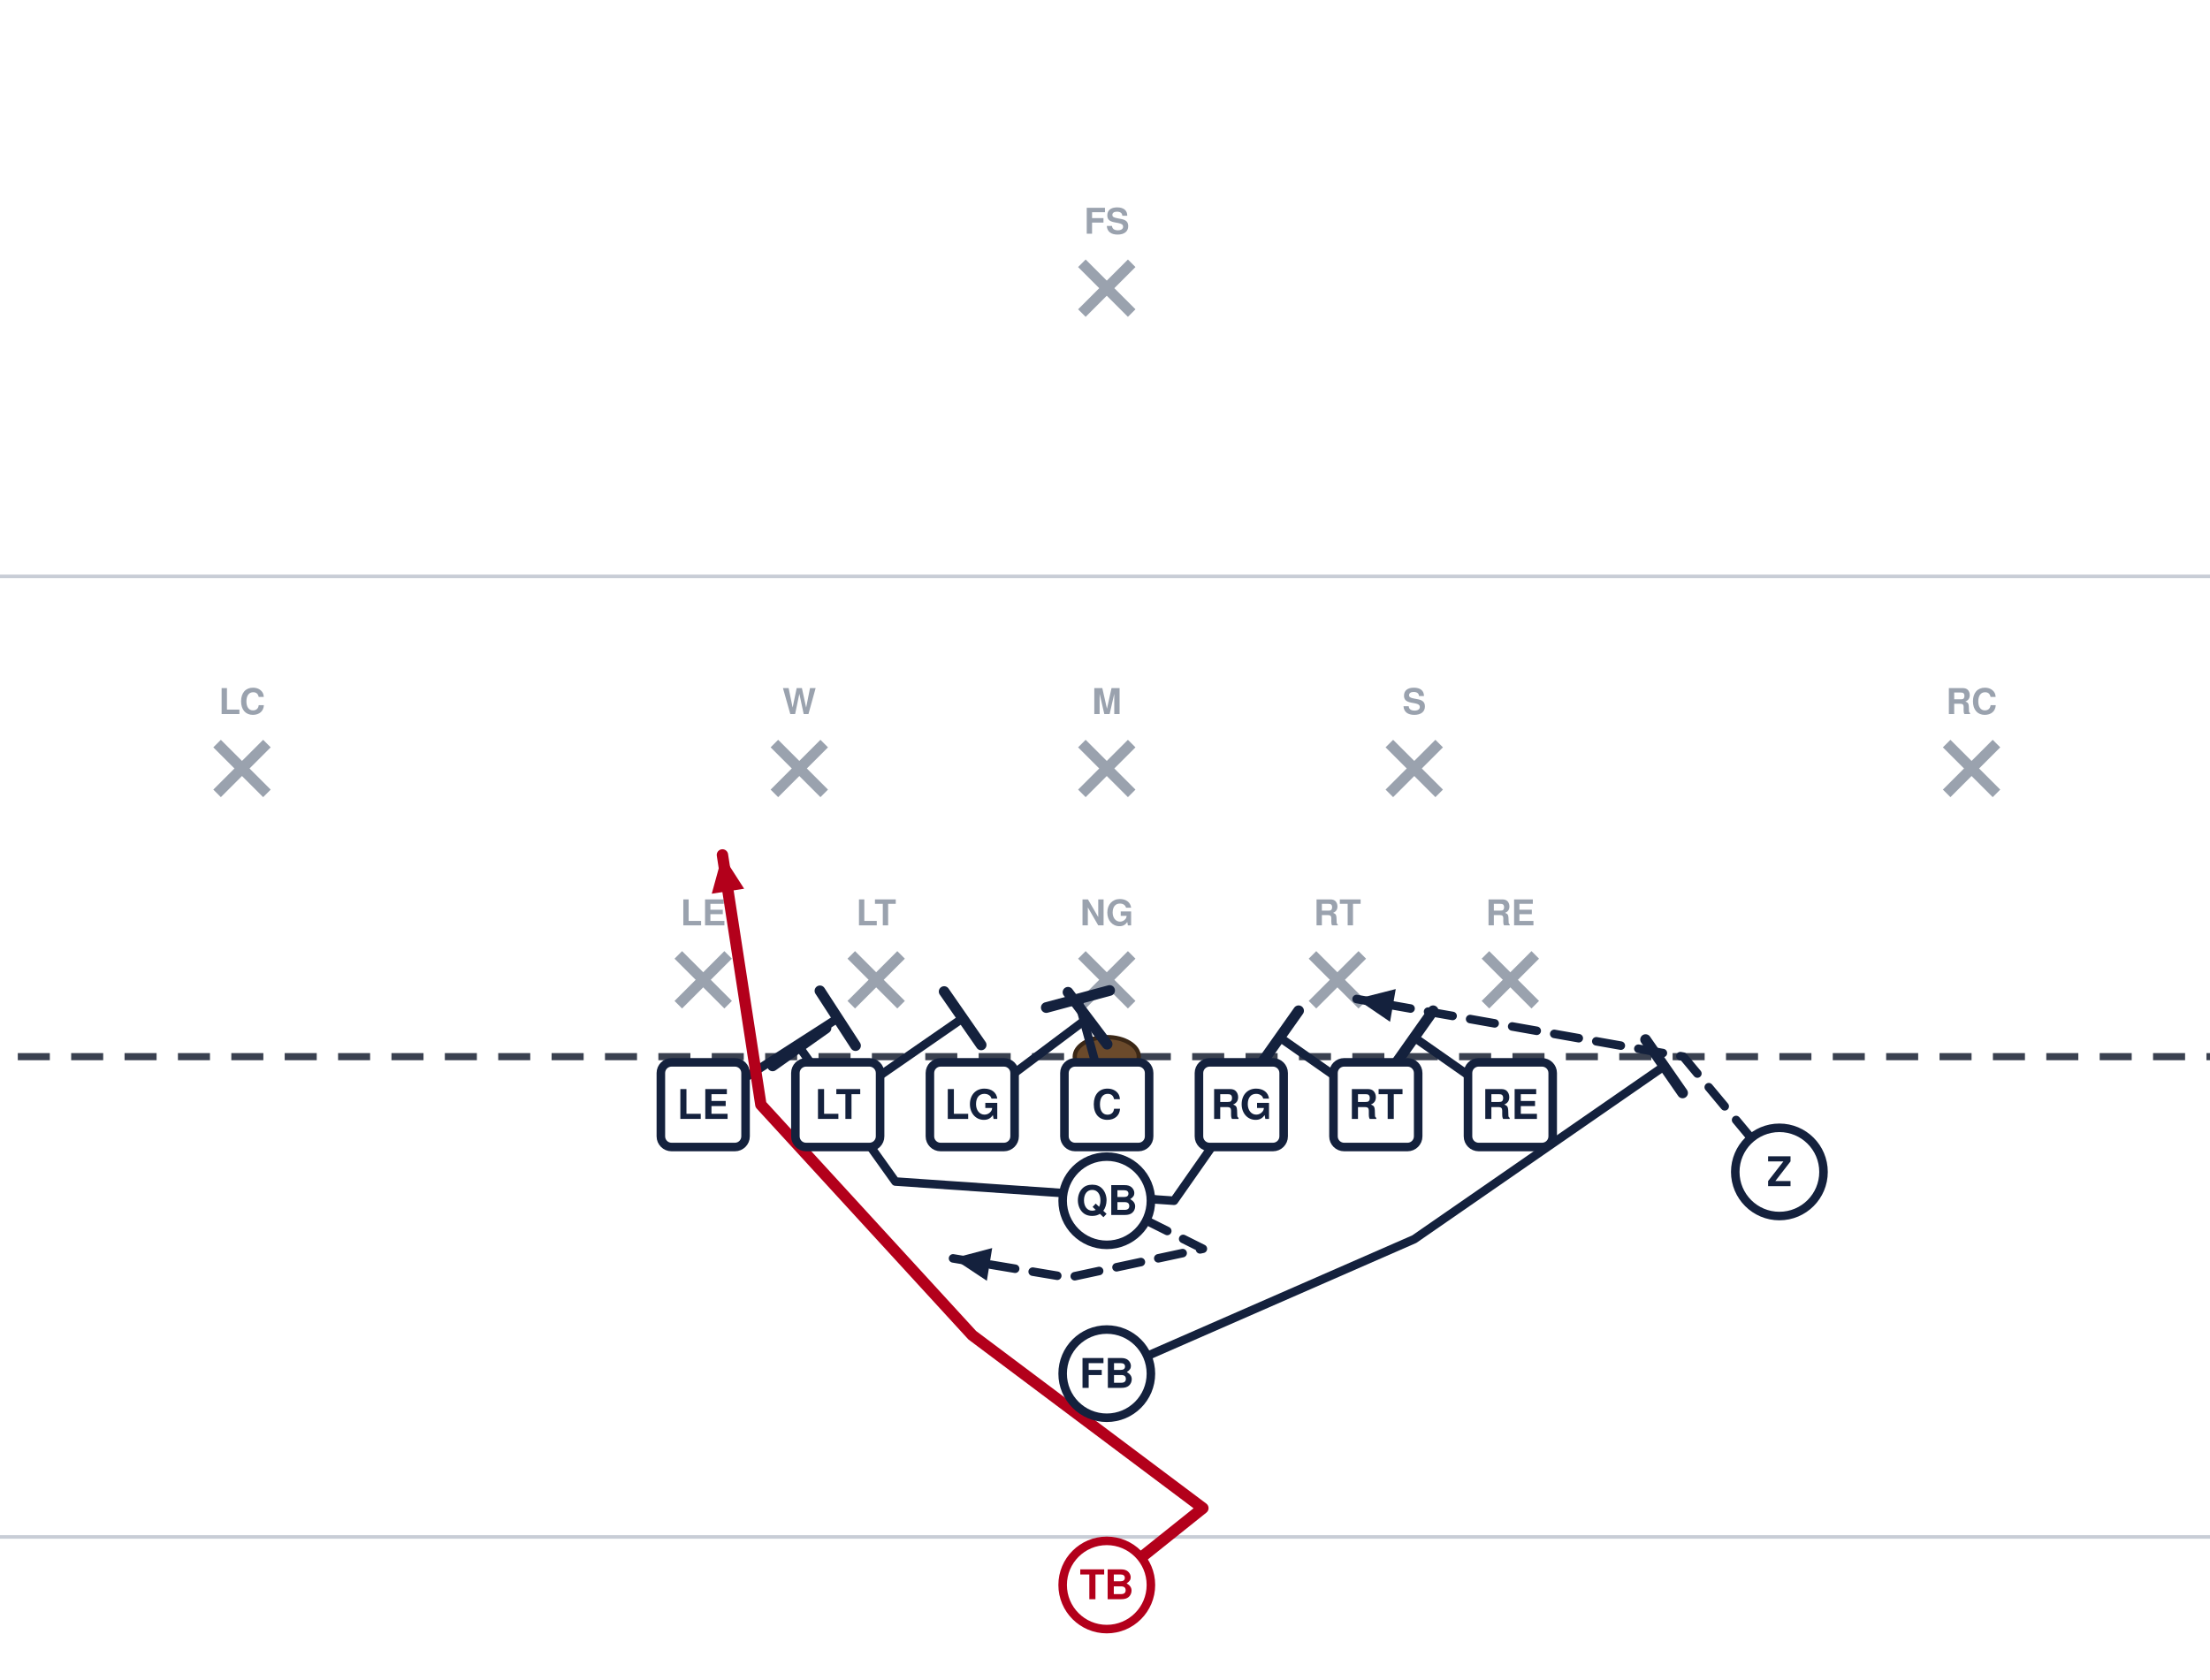
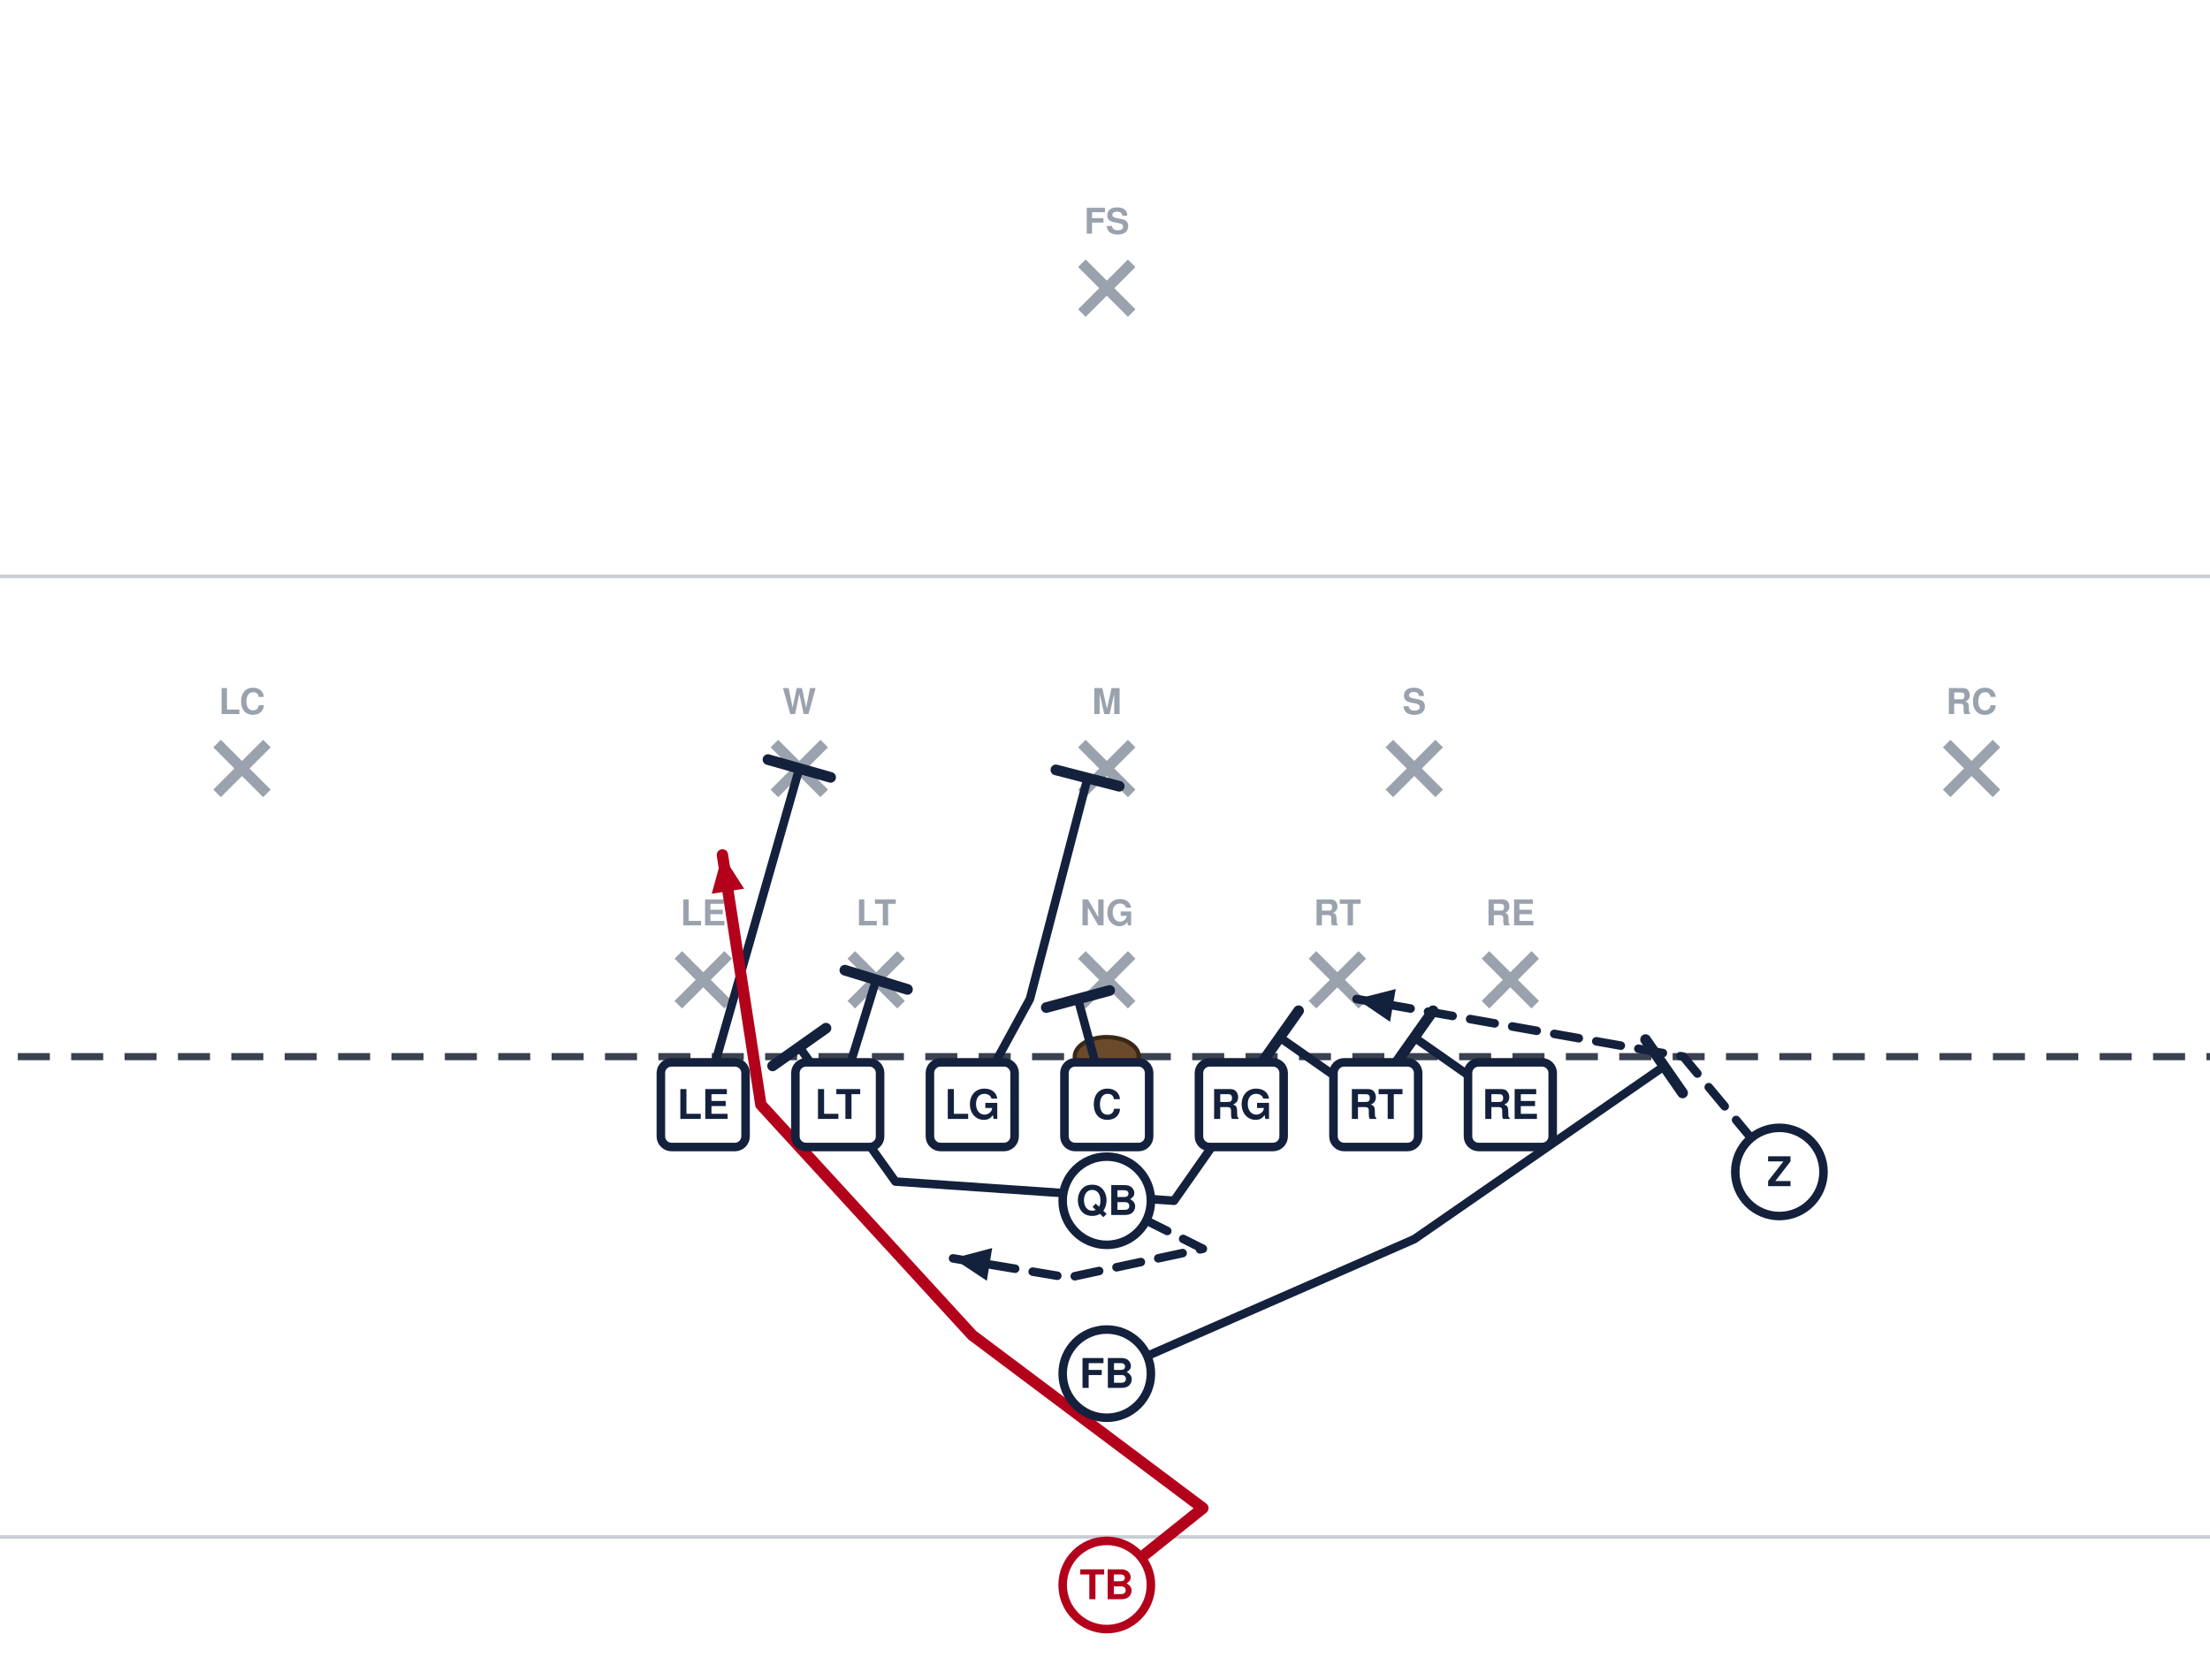
<svg xmlns="http://www.w3.org/2000/svg" width="621" height="472" viewBox="40 27 621 472" font-family="Segoe UI, Helvetica, Arial, sans-serif" role="img">
  <rect x="0" y="0" width="702" height="513" fill="#ffffff" />
  <line x1="0" y1="459.0" x2="702" y2="459.0" stroke="#c8cdd6" stroke-width="1" />
  <line x1="0" y1="189.0" x2="702" y2="189.0" stroke="#c8cdd6" stroke-width="1" />
  <line x1="0" y1="324.0" x2="702" y2="324.0" stroke="#3a4150" stroke-width="2" stroke-dasharray="9 6" />
  <ellipse cx="351.0" cy="324.0" rx="9" ry="5.5" fill="#6b4a2b" stroke="#3a2716" stroke-width="1.2" />
  <line x1="230.6" y1="295.4" x2="244.6" y2="309.4" stroke="#9aa2ae" stroke-width="3" />
  <line x1="244.6" y1="295.4" x2="230.6" y2="309.4" stroke="#9aa2ae" stroke-width="3" />
  <text x="237.6" y="287.1" text-anchor="middle" font-size="10" fill="#9aa2ae" font-weight="600">LE</text>
  <line x1="279.2" y1="295.4" x2="293.2" y2="309.4" stroke="#9aa2ae" stroke-width="3" />
  <line x1="293.2" y1="295.4" x2="279.2" y2="309.4" stroke="#9aa2ae" stroke-width="3" />
  <text x="286.2" y="287.1" text-anchor="middle" font-size="10" fill="#9aa2ae" font-weight="600">LT</text>
  <line x1="344.0" y1="295.4" x2="358.0" y2="309.4" stroke="#9aa2ae" stroke-width="3" />
  <line x1="358.0" y1="295.4" x2="344.0" y2="309.4" stroke="#9aa2ae" stroke-width="3" />
  <text x="351.0" y="287.1" text-anchor="middle" font-size="10" fill="#9aa2ae" font-weight="600">NG</text>
  <line x1="408.8" y1="295.4" x2="422.8" y2="309.4" stroke="#9aa2ae" stroke-width="3" />
  <line x1="422.8" y1="295.4" x2="408.8" y2="309.4" stroke="#9aa2ae" stroke-width="3" />
  <text x="415.8" y="287.1" text-anchor="middle" font-size="10" fill="#9aa2ae" font-weight="600">RT</text>
  <line x1="457.4" y1="295.4" x2="471.4" y2="309.4" stroke="#9aa2ae" stroke-width="3" />
  <line x1="471.4" y1="295.4" x2="457.4" y2="309.4" stroke="#9aa2ae" stroke-width="3" />
  <text x="464.4" y="287.1" text-anchor="middle" font-size="10" fill="#9aa2ae" font-weight="600">RE</text>
  <line x1="257.6" y1="236.0" x2="271.6" y2="250.0" stroke="#9aa2ae" stroke-width="3" />
  <line x1="271.6" y1="236.0" x2="257.6" y2="250.0" stroke="#9aa2ae" stroke-width="3" />
  <text x="264.6" y="227.7" text-anchor="middle" font-size="10" fill="#9aa2ae" font-weight="600">W</text>
  <line x1="344.0" y1="236.0" x2="358.0" y2="250.0" stroke="#9aa2ae" stroke-width="3" />
  <line x1="358.0" y1="236.0" x2="344.0" y2="250.0" stroke="#9aa2ae" stroke-width="3" />
  <text x="351.0" y="227.7" text-anchor="middle" font-size="10" fill="#9aa2ae" font-weight="600">M</text>
  <line x1="430.4" y1="236.0" x2="444.4" y2="250.0" stroke="#9aa2ae" stroke-width="3" />
  <line x1="444.4" y1="236.0" x2="430.4" y2="250.0" stroke="#9aa2ae" stroke-width="3" />
  <text x="437.4" y="227.7" text-anchor="middle" font-size="10" fill="#9aa2ae" font-weight="600">S</text>
  <line x1="101.0" y1="236.0" x2="115.0" y2="250.0" stroke="#9aa2ae" stroke-width="3" />
  <line x1="115.0" y1="236.0" x2="101.0" y2="250.0" stroke="#9aa2ae" stroke-width="3" />
  <text x="108.0" y="227.7" text-anchor="middle" font-size="10" fill="#9aa2ae" font-weight="600">LC</text>
  <line x1="587.0" y1="236.0" x2="601.0" y2="250.0" stroke="#9aa2ae" stroke-width="3" />
  <line x1="601.0" y1="236.0" x2="587.0" y2="250.0" stroke="#9aa2ae" stroke-width="3" />
  <text x="594.0" y="227.7" text-anchor="middle" font-size="10" fill="#9aa2ae" font-weight="600">RC</text>
  <line x1="344.0" y1="101.0" x2="358.0" y2="115.0" stroke="#9aa2ae" stroke-width="3" />
  <line x1="358.0" y1="101.0" x2="344.0" y2="115.0" stroke="#9aa2ae" stroke-width="3" />
  <text x="351.0" y="92.7" text-anchor="middle" font-size="10" fill="#9aa2ae" font-weight="600">FS</text>
  <path d="M464.4,337.5 L437.4,318.6" fill="none" stroke="#14213d" stroke-width="2.4" stroke-linecap="round" stroke-linejoin="round" />
  <line x1="432.1" y1="326.1" x2="442.7" y2="311.1" stroke="#14213d" stroke-width="3.0" stroke-linecap="round" />
  <path d="M426.6,337.5 L399.6,318.6" fill="none" stroke="#14213d" stroke-width="2.4" stroke-linecap="round" stroke-linejoin="round" />
  <line x1="394.3" y1="326.1" x2="404.9" y2="311.1" stroke="#14213d" stroke-width="3.0" stroke-linecap="round" />
  <path d="M388.8,337.5 L369.9,364.5 L291.6,359.1 L264.6,321.3" fill="none" stroke="#14213d" stroke-width="2.4" stroke-linecap="round" stroke-linejoin="round" />
  <line x1="257.1" y1="326.6" x2="272.1" y2="316.0" stroke="#14213d" stroke-width="3.0" stroke-linecap="round" />
  <path d="M351.0,337.5 L342.9,307.8" fill="none" stroke="#14213d" stroke-width="2.4" stroke-linecap="round" stroke-linejoin="round" />
  <line x1="334.0" y1="310.2" x2="351.8" y2="305.4" stroke="#14213d" stroke-width="3.0" stroke-linecap="round" />
-   <path d="M313.2,337.5 L345.6,313.2" fill="none" stroke="#14213d" stroke-width="2.4" stroke-linecap="round" stroke-linejoin="round" />
-   <line x1="340.1" y1="305.9" x2="351.1" y2="320.5" stroke="#14213d" stroke-width="3.0" stroke-linecap="round" />
-   <path d="M275.4,337.5 L310.5,313.2" fill="none" stroke="#14213d" stroke-width="2.4" stroke-linecap="round" stroke-linejoin="round" />
-   <line x1="305.3" y1="305.7" x2="315.7" y2="320.7" stroke="#14213d" stroke-width="3.0" stroke-linecap="round" />
-   <path d="M237.6,337.5 L275.4,313.2" fill="none" stroke="#14213d" stroke-width="2.4" stroke-linecap="round" stroke-linejoin="round" />
-   <line x1="270.4" y1="305.5" x2="280.4" y2="320.9" stroke="#14213d" stroke-width="3.0" stroke-linecap="round" />
+   <path d="M313.2,337.5 L329.4,307.8 L345.6,245.7" fill="none" stroke="#14213d" stroke-width="2.4" stroke-linecap="round" stroke-linejoin="round" />
+   <line x1="336.7" y1="243.4" x2="354.5" y2="248.0" stroke="#14213d" stroke-width="3.0" stroke-linecap="round" />
+   <path d="M275.4,337.5 L286.2,302.4" fill="none" stroke="#14213d" stroke-width="2.4" stroke-linecap="round" stroke-linejoin="round" />
+   <line x1="277.4" y1="299.7" x2="295.0" y2="305.1" stroke="#14213d" stroke-width="3.0" stroke-linecap="round" />
+   <path d="M237.6,337.5 L264.6,243.0" fill="none" stroke="#14213d" stroke-width="2.4" stroke-linecap="round" stroke-linejoin="round" />
+   <line x1="255.8" y1="240.5" x2="273.4" y2="245.5" stroke="#14213d" stroke-width="3.0" stroke-linecap="round" />
  <path d="M540.0,356.4 L513.0,324.0 L421.2,307.8" fill="none" stroke="#14213d" stroke-width="2.4" stroke-linecap="round" stroke-linejoin="round" stroke-dasharray="7 5" />
  <polygon points="421.2,307.8 432.2,305.0 430.6,314.2" fill="#14213d" />
  <path d="M351.0,364.5 L378.0,378.0 L340.2,386.1 L307.8,380.7" fill="none" stroke="#14213d" stroke-width="2.4" stroke-linecap="round" stroke-linejoin="round" stroke-dasharray="7 5" />
  <polygon points="307.8,380.7 318.8,377.8 317.3,387.0" fill="#14213d" />
  <path d="M351.0,413.1 L437.4,375.3 L507.6,326.7" fill="none" stroke="#14213d" stroke-width="2.4" stroke-linecap="round" stroke-linejoin="round" />
  <line x1="502.4" y1="319.2" x2="512.8" y2="334.2" stroke="#14213d" stroke-width="3.0" stroke-linecap="round" />
  <path d="M351.0,472.5 L378.0,450.9 L313.2,402.3 L253.8,337.5 L243.0,267.3" fill="none" stroke="#b3001b" stroke-width="3.2" stroke-linecap="round" stroke-linejoin="round" />
  <polygon points="243.0,267.3 249.1,276.8 240.0,278.2" fill="#b3001b" />
  <rect x="225.7" y="325.6" width="23.8" height="23.8" rx="3" fill="#ffffff" stroke="#14213d" stroke-width="2.4" />
  <text x="237.6" y="341.5" text-anchor="middle" font-size="11.5" font-weight="700" fill="#14213d">LE</text>
  <rect x="263.5" y="325.6" width="23.8" height="23.8" rx="3" fill="#ffffff" stroke="#14213d" stroke-width="2.4" />
  <text x="275.4" y="341.5" text-anchor="middle" font-size="11.5" font-weight="700" fill="#14213d">LT</text>
  <rect x="301.3" y="325.6" width="23.8" height="23.8" rx="3" fill="#ffffff" stroke="#14213d" stroke-width="2.4" />
  <text x="313.2" y="341.5" text-anchor="middle" font-size="11.5" font-weight="700" fill="#14213d">LG</text>
  <rect x="339.1" y="325.6" width="23.8" height="23.8" rx="3" fill="#ffffff" stroke="#14213d" stroke-width="2.4" />
  <text x="351.0" y="341.5" text-anchor="middle" font-size="11.5" font-weight="700" fill="#14213d">C</text>
  <rect x="376.9" y="325.6" width="23.8" height="23.8" rx="3" fill="#ffffff" stroke="#14213d" stroke-width="2.4" />
  <text x="388.8" y="341.5" text-anchor="middle" font-size="11.5" font-weight="700" fill="#14213d">RG</text>
  <rect x="414.7" y="325.6" width="23.8" height="23.8" rx="3" fill="#ffffff" stroke="#14213d" stroke-width="2.4" />
  <text x="426.6" y="341.5" text-anchor="middle" font-size="11.5" font-weight="700" fill="#14213d">RT</text>
  <rect x="452.5" y="325.6" width="23.8" height="23.8" rx="3" fill="#ffffff" stroke="#14213d" stroke-width="2.4" />
  <text x="464.4" y="341.5" text-anchor="middle" font-size="11.5" font-weight="700" fill="#14213d">RE</text>
  <circle cx="540.0" cy="356.4" r="12.4" fill="#ffffff" stroke="#14213d" stroke-width="2.4" />
  <text x="540.0" y="360.4" text-anchor="middle" font-size="11.5" font-weight="700" fill="#14213d">Z</text>
  <circle cx="351.0" cy="364.5" r="12.4" fill="#ffffff" stroke="#14213d" stroke-width="2.4" />
  <text x="351.0" y="368.5" text-anchor="middle" font-size="11.5" font-weight="700" fill="#14213d">QB</text>
  <circle cx="351.0" cy="413.1" r="12.4" fill="#ffffff" stroke="#14213d" stroke-width="2.4" />
  <text x="351.0" y="417.1" text-anchor="middle" font-size="11.5" font-weight="700" fill="#14213d">FB</text>
  <circle cx="351.0" cy="472.5" r="12.4" fill="#ffffff" stroke="#b3001b" stroke-width="2.4" />
  <text x="351.0" y="476.5" text-anchor="middle" font-size="11.5" font-weight="700" fill="#b3001b">TB</text>
</svg>
